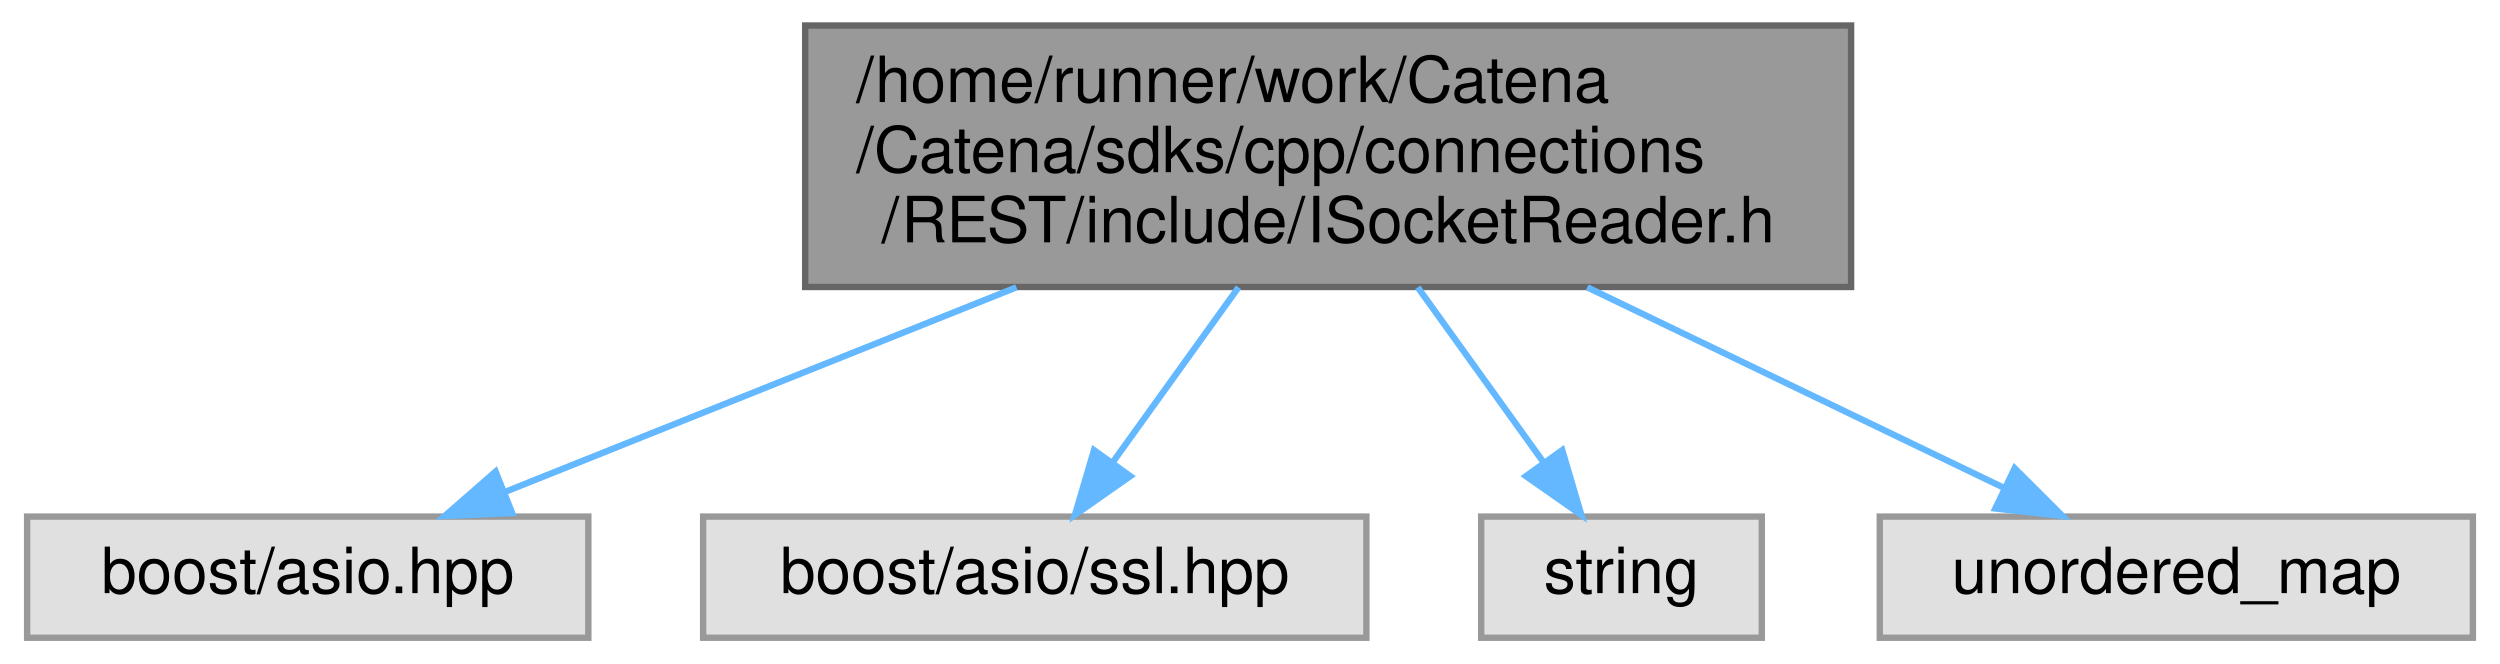
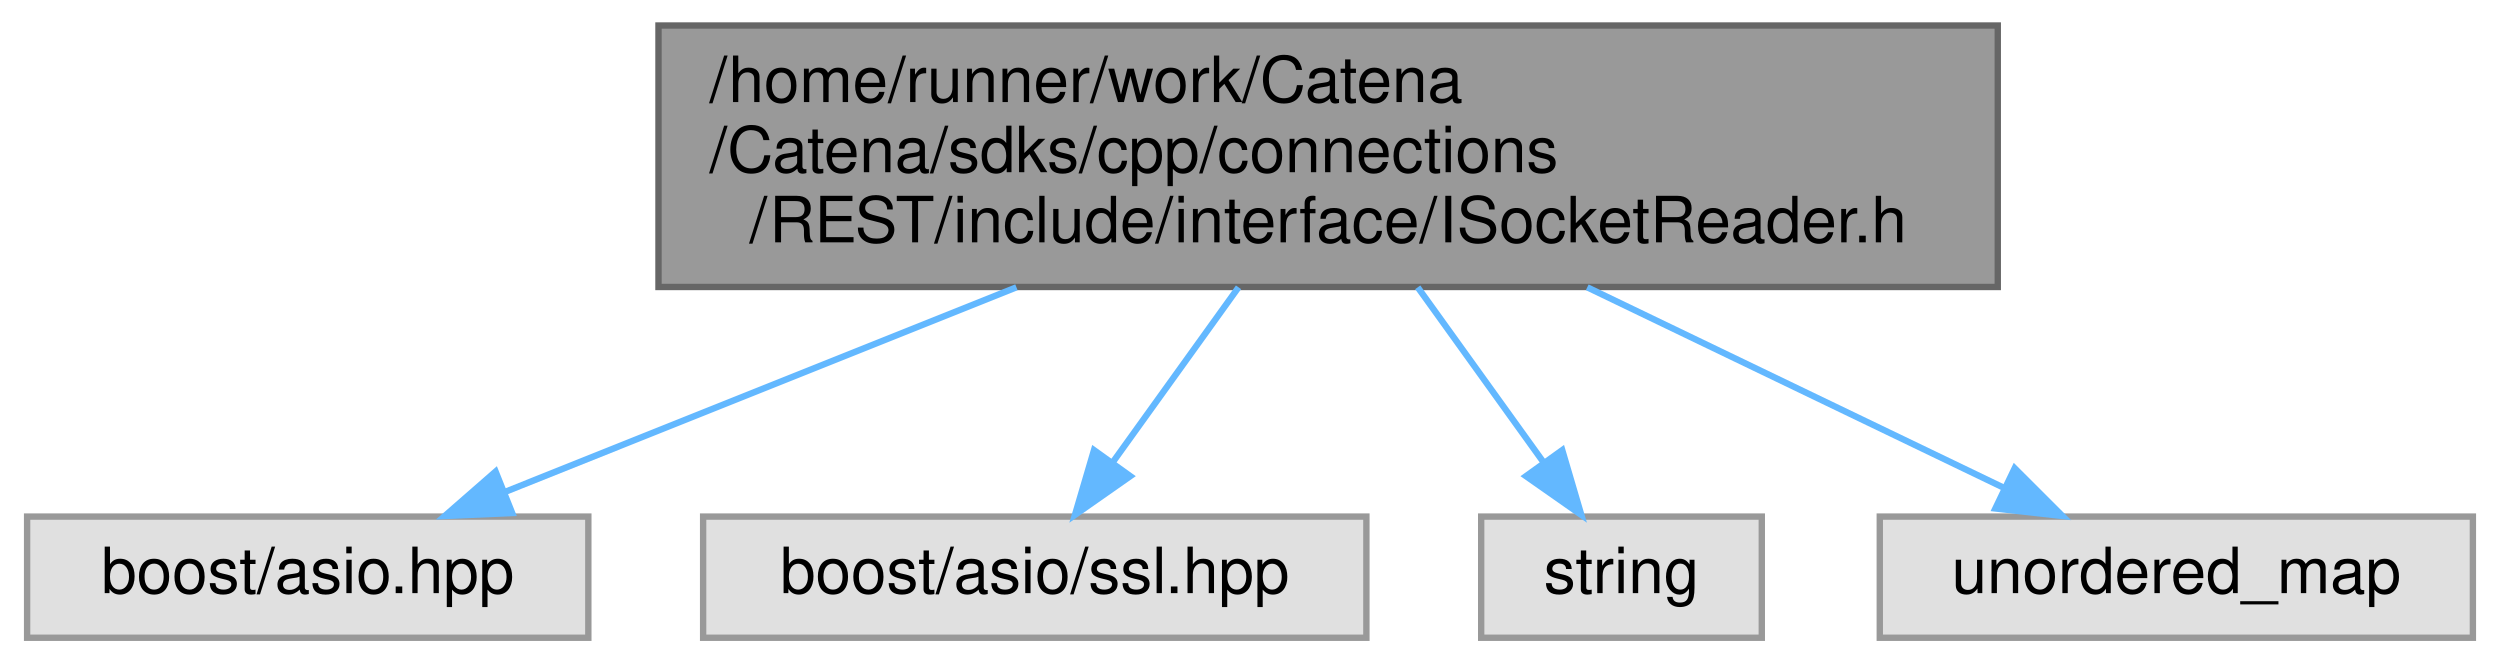
<svg xmlns="http://www.w3.org/2000/svg" xmlns:xlink="http://www.w3.org/1999/xlink" width="392pt" height="104pt" viewBox="0.00 0.00 391.50 104.00">
  <g id="graph0" class="graph" transform="scale(1 1) rotate(0) translate(4 100)">
    <g id="Node000001" class="node">
      <g id="a_Node000001">
        <a xlink:title="Interface for the SocketReader class.">
-           <polygon fill="#999999" stroke="#666666" points="286,-96 122,-96 122,-55 286,-55 286,-96" />
-           <text text-anchor="start" x="130" y="-84" font-family="Helvetica,sans-Serif" font-size="10.00">/home/runner/work/Catena</text>
-           <text text-anchor="start" x="130" y="-73" font-family="Helvetica,sans-Serif" font-size="10.00">/Catena/sdks/cpp/connections</text>
-           <text text-anchor="middle" x="204" y="-62" font-family="Helvetica,sans-Serif" font-size="10.00">/REST/include/ISocketReader.h</text>
+           <polygon fill="#999999" stroke="#666666" points="309,-96 99,-96 99,-55 309,-55 309,-96" />
+           <text text-anchor="start" x="107" y="-84" font-family="Helvetica,sans-Serif" font-size="10.00">/home/runner/work/Catena</text>
+           <text text-anchor="start" x="107" y="-73" font-family="Helvetica,sans-Serif" font-size="10.00">/Catena/sdks/cpp/connections</text>
+           <text text-anchor="middle" x="204" y="-62" font-family="Helvetica,sans-Serif" font-size="10.00">/REST/include/interface/ISocketReader.h</text>
        </a>
      </g>
    </g>
    <g id="Node000002" class="node">
      <g id="a_Node000002">
        <a xlink:title=" ">
          <polygon fill="#e0e0e0" stroke="#999999" points="88,-19 0,-19 0,0 88,0 88,-19" />
          <text text-anchor="middle" x="44" y="-7" font-family="Helvetica,sans-Serif" font-size="10.00">boost/asio.hpp</text>
        </a>
      </g>
    </g>
    <g id="edge1_Node000001_Node000002" class="edge">
      <g id="a_edge1_Node000001_Node000002">
        <a xlink:title=" ">
          <path fill="none" stroke="#63b8ff" d="M155.13,-54.95C129.03,-44.51 97.69,-31.98 74.96,-22.88" />
          <polygon fill="#63b8ff" stroke="#63b8ff" points="76.06,-19.56 65.48,-19.09 73.46,-26.06 76.06,-19.56" />
        </a>
      </g>
    </g>
    <g id="Node000003" class="node">
      <g id="a_Node000003">
        <a xlink:title=" ">
          <polygon fill="#e0e0e0" stroke="#999999" points="210,-19 106,-19 106,0 210,0 210,-19" />
          <text text-anchor="middle" x="158" y="-7" font-family="Helvetica,sans-Serif" font-size="10.00">boost/asio/ssl.hpp</text>
        </a>
      </g>
    </g>
    <g id="edge2_Node000001_Node000003" class="edge">
      <g id="a_edge2_Node000001_Node000003">
        <a xlink:title=" ">
          <path fill="none" stroke="#63b8ff" d="M189.95,-54.95C183.66,-46.2 176.32,-35.99 170.26,-27.56" />
          <polygon fill="#63b8ff" stroke="#63b8ff" points="172.98,-25.34 164.3,-19.26 167.29,-29.42 172.98,-25.34" />
        </a>
      </g>
    </g>
    <g id="Node000004" class="node">
      <g id="a_Node000004">
        <a xlink:title=" ">
          <polygon fill="#e0e0e0" stroke="#999999" points="272,-19 228,-19 228,0 272,0 272,-19" />
          <text text-anchor="middle" x="250" y="-7" font-family="Helvetica,sans-Serif" font-size="10.00">string</text>
        </a>
      </g>
    </g>
    <g id="edge3_Node000001_Node000004" class="edge">
      <g id="a_edge3_Node000001_Node000004">
        <a xlink:title=" ">
          <path fill="none" stroke="#63b8ff" d="M218.05,-54.95C224.34,-46.2 231.68,-35.99 237.74,-27.56" />
          <polygon fill="#63b8ff" stroke="#63b8ff" points="240.71,-29.42 243.7,-19.26 235.02,-25.34 240.71,-29.42" />
        </a>
      </g>
    </g>
    <g id="Node000005" class="node">
      <g id="a_Node000005">
        <a xlink:title=" ">
          <polygon fill="#e0e0e0" stroke="#999999" points="383.5,-19 290.5,-19 290.5,0 383.5,0 383.5,-19" />
          <text text-anchor="middle" x="337" y="-7" font-family="Helvetica,sans-Serif" font-size="10.00">unordered_map</text>
        </a>
      </g>
    </g>
    <g id="edge4_Node000001_Node000005" class="edge">
      <g id="a_edge4_Node000001_Node000005">
        <a xlink:title=" ">
          <path fill="none" stroke="#63b8ff" d="M244.63,-54.95C265.83,-44.75 291.2,-32.54 309.98,-23.5" />
          <polygon fill="#63b8ff" stroke="#63b8ff" points="311.65,-26.58 319.15,-19.09 308.62,-20.27 311.65,-26.58" />
        </a>
      </g>
    </g>
  </g>
</svg>
